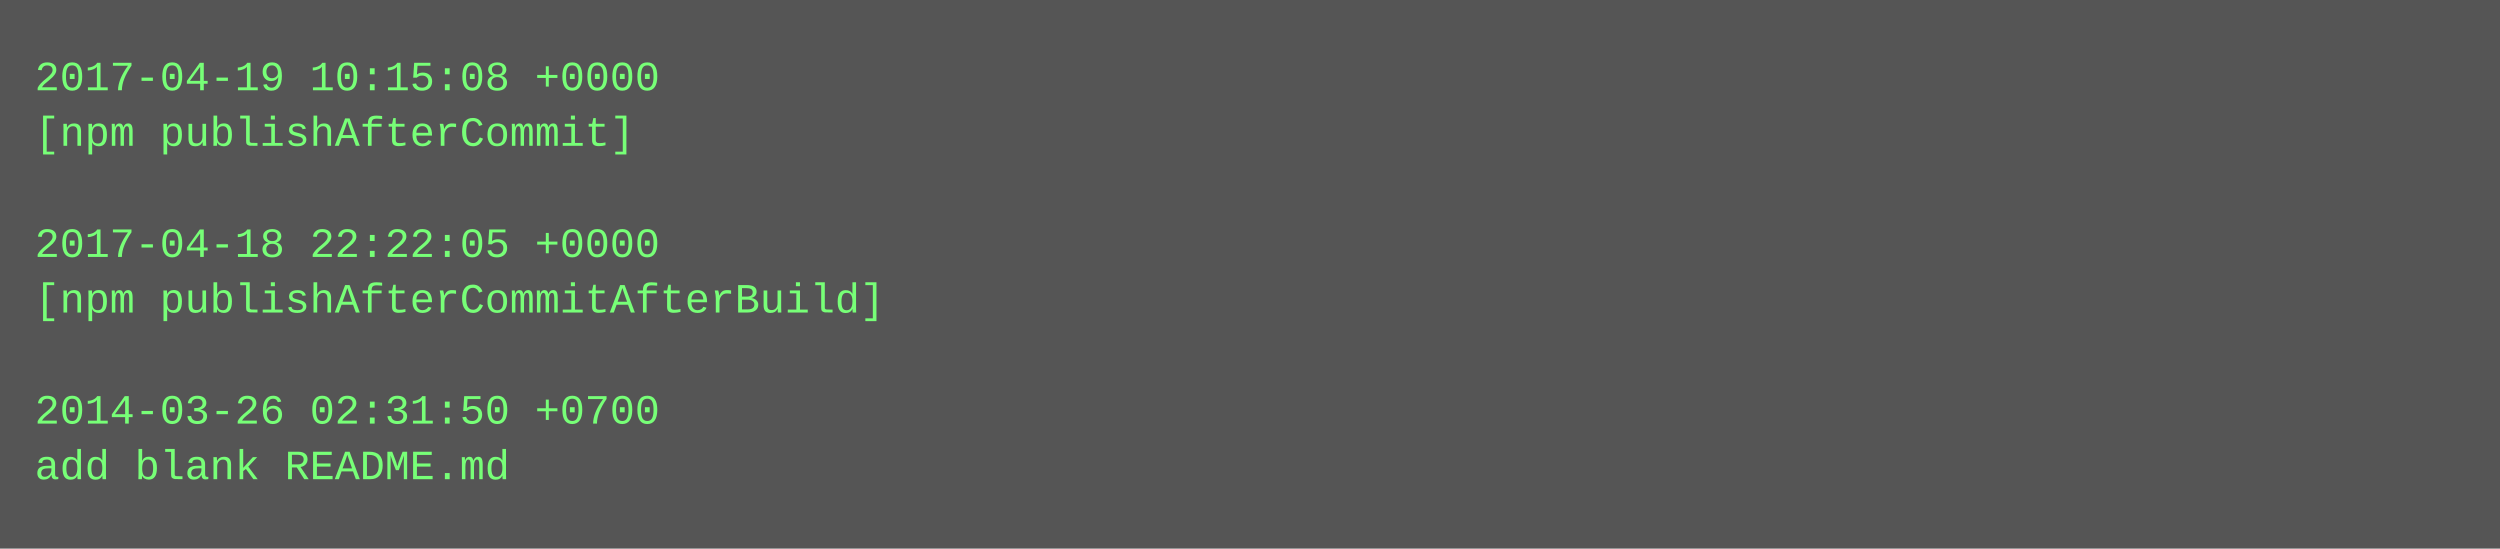
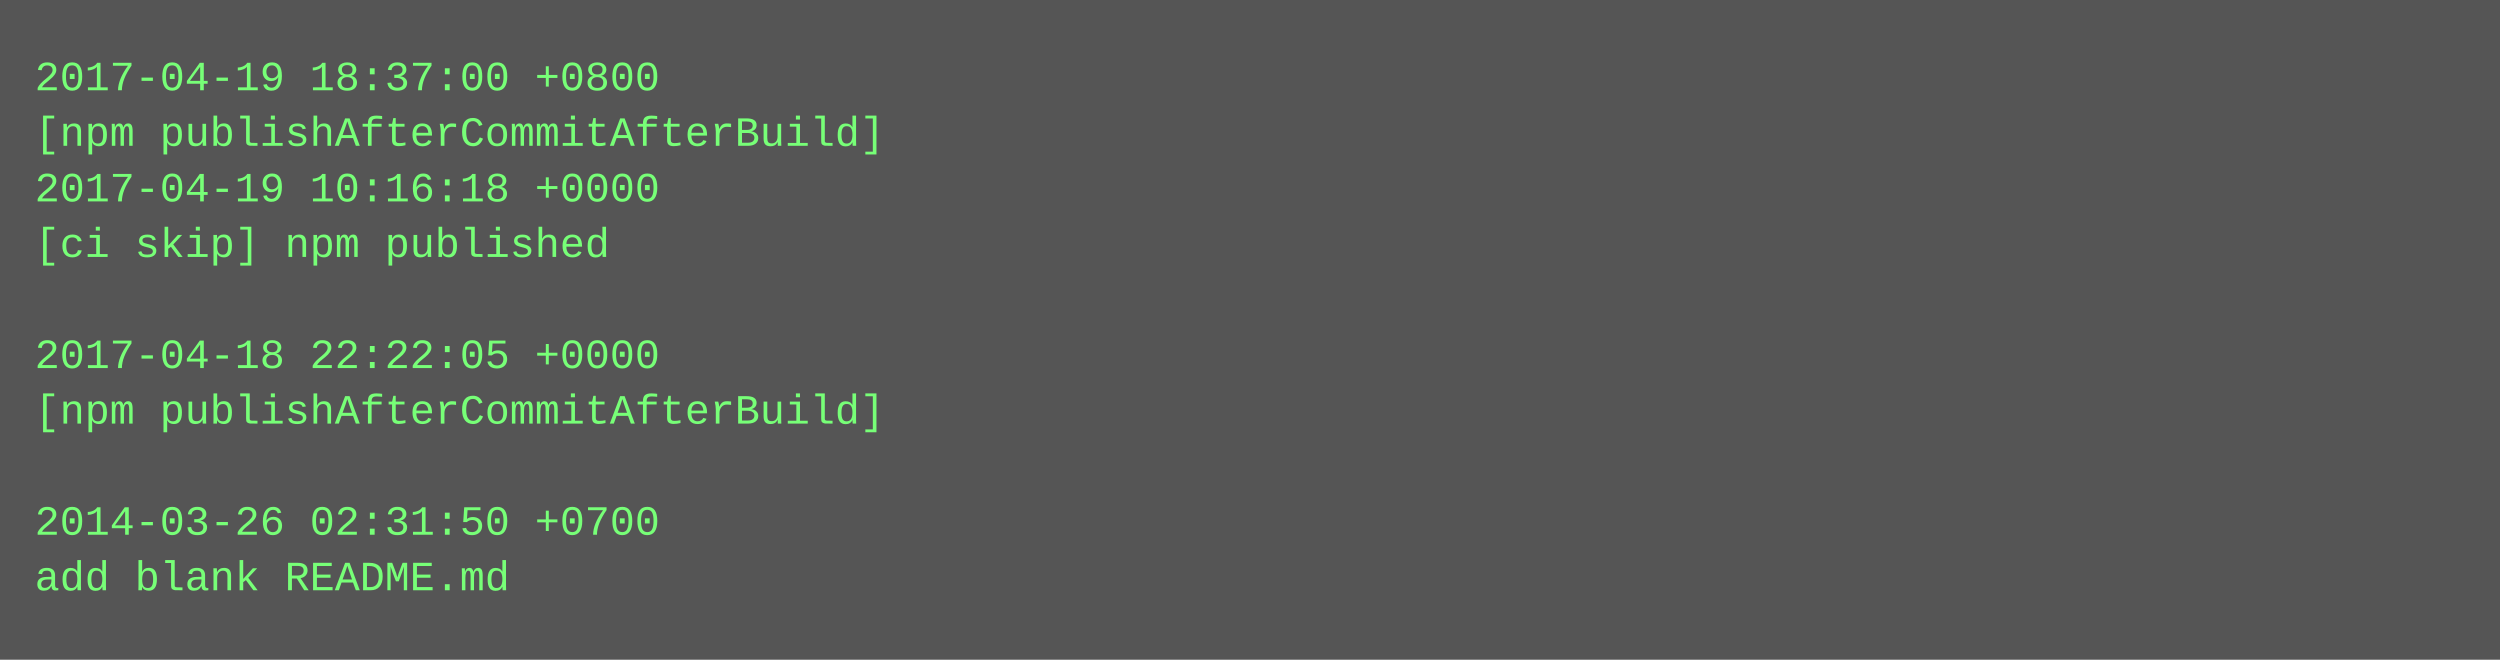
- <svg xmlns="http://www.w3.org/2000/svg" height="158" width="720">
-   <rect height="158" fill="#555" width="720" />
+ <svg xmlns="http://www.w3.org/2000/svg" height="190" width="720">
+   <rect height="190" fill="#555" width="720" />
  <text fill="#7f7" font-family="Courier New" font-size="12" xml:space="preserve">
-     <tspan x="10" y="26">2017-04-19 10:15:08 +0000</tspan>
-     <tspan x="10" y="42">[npm publishAfterCommit]</tspan>
-     <tspan x="10" y="58" />
-     <tspan x="10" y="74">2017-04-18 22:22:05 +0000</tspan>
-     <tspan x="10" y="90">[npm publishAfterCommitAfterBuild]</tspan>
-     <tspan x="10" y="106" />
-     <tspan x="10" y="122">2014-03-26 02:31:50 +0700</tspan>
-     <tspan x="10" y="138">add blank README.md</tspan>
+     <tspan x="10" y="26">2017-04-19 18:37:00 +0800</tspan>
+     <tspan x="10" y="42">[npm publishAfterCommitAfterBuild]</tspan>
+     <tspan x="10" y="58">2017-04-19 10:16:18 +0000</tspan>
+     <tspan x="10" y="74">[ci skip] npm published</tspan>
+     <tspan x="10" y="90" />
+     <tspan x="10" y="106">2017-04-18 22:22:05 +0000</tspan>
+     <tspan x="10" y="122">[npm publishAfterCommitAfterBuild]</tspan>
+     <tspan x="10" y="138" />
+     <tspan x="10" y="154">2014-03-26 02:31:50 +0700</tspan>
+     <tspan x="10" y="170">add blank README.md</tspan>
  </text>
</svg>
